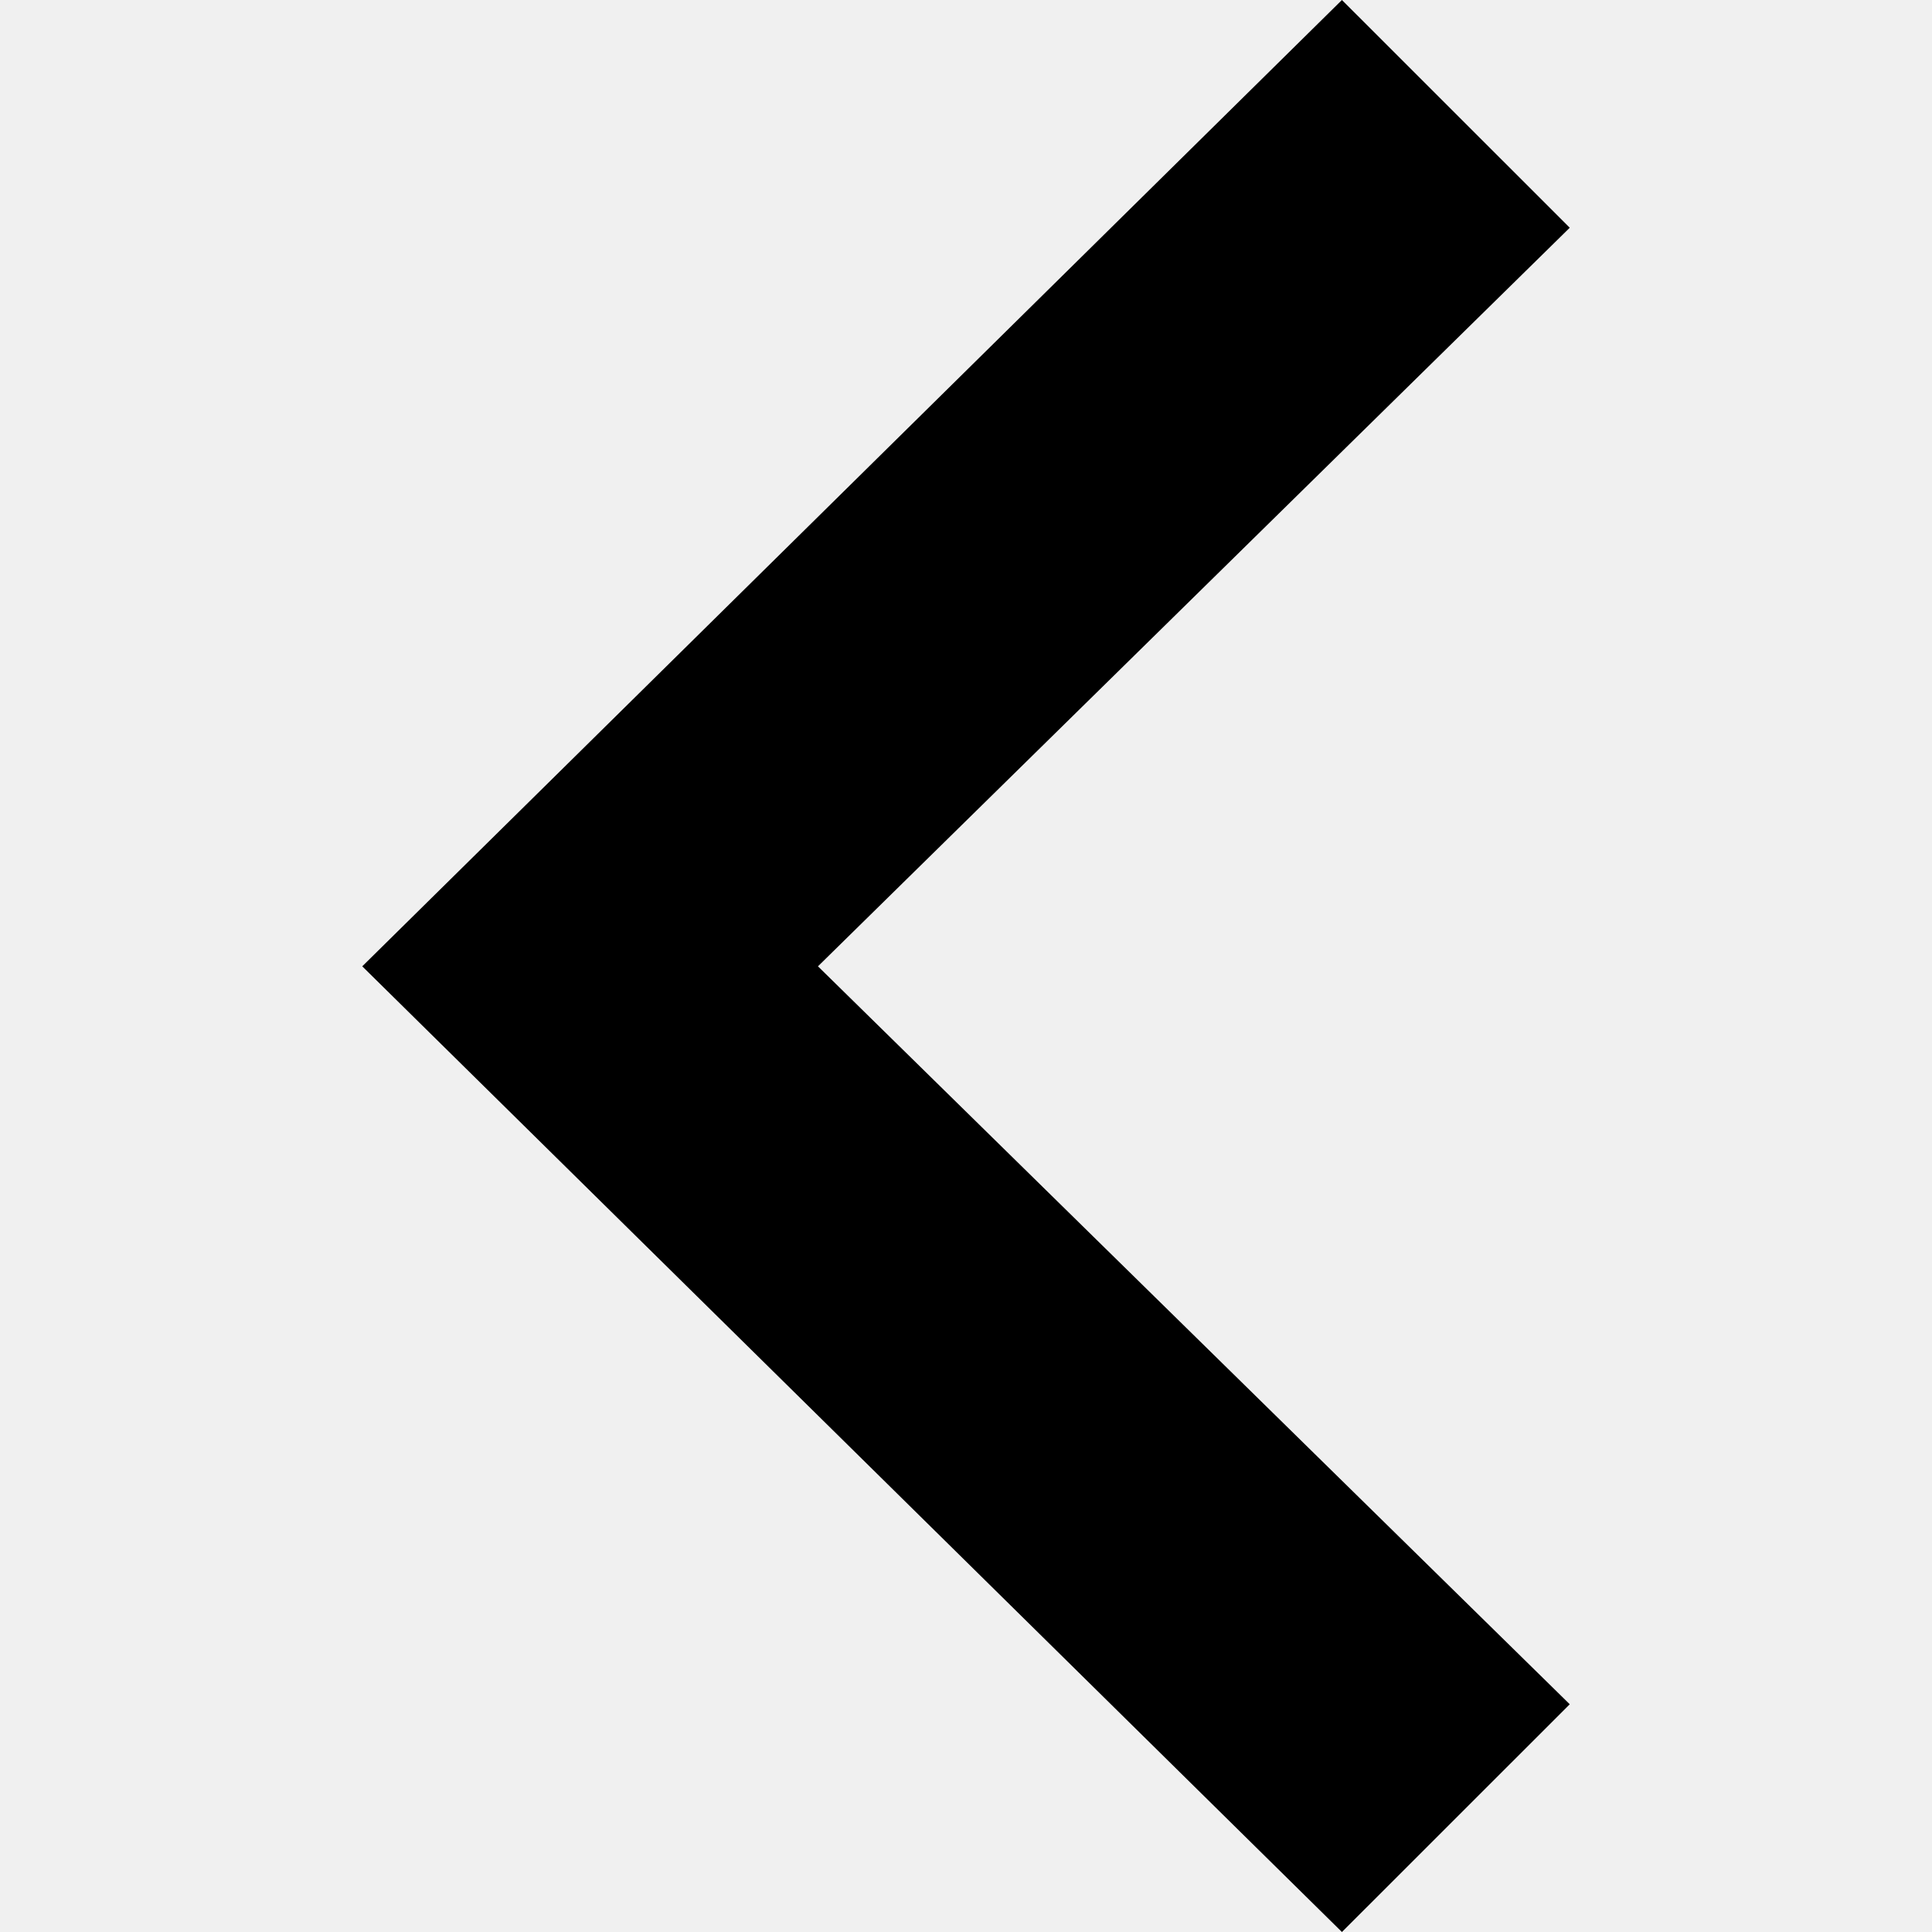
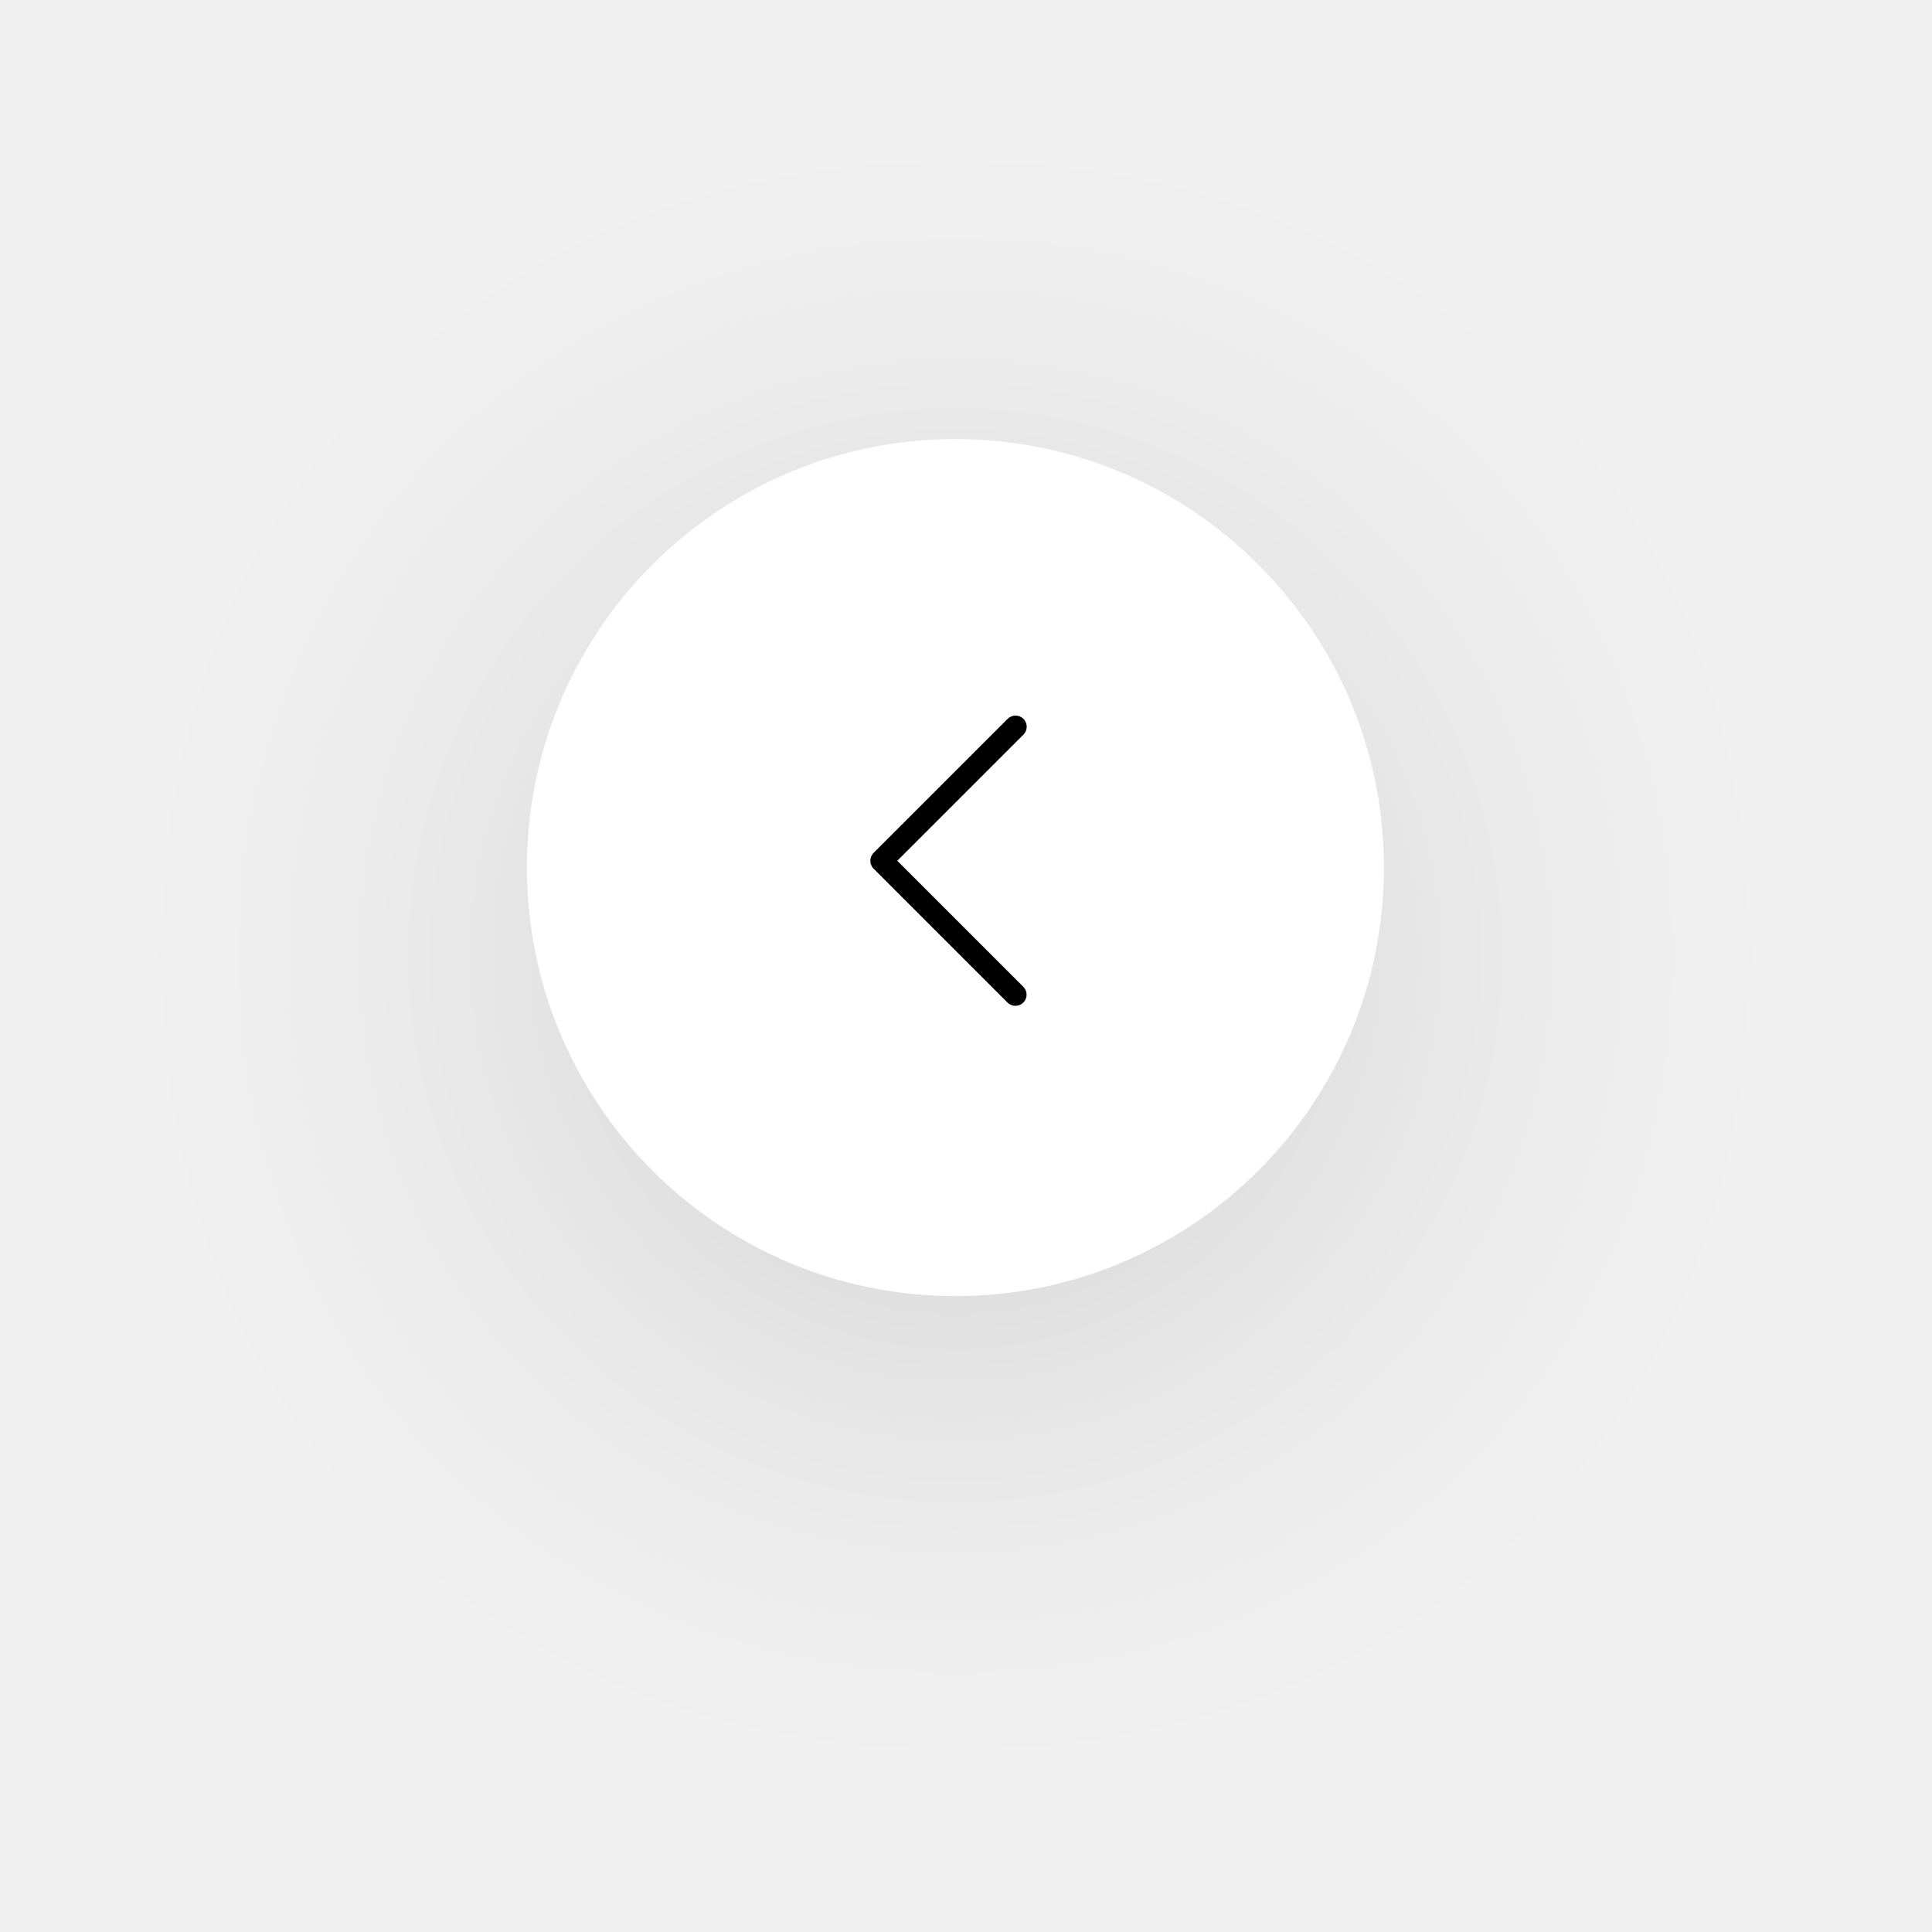
- <svg xmlns="http://www.w3.org/2000/svg" width="24" height="24" viewBox="0 0 24 24">
-   <path d="M16.67 0l2.83 2.829-9.339 9.175 9.339 9.167-2.83 2.829-12.17-11.996z" />
+ <svg xmlns="http://www.w3.org/2000/svg" width="88" height="88" viewBox="0 0 88 88" fill="none">
+   <g filter="url(#filter0_d_1_327)">
+     <circle cx="43.519" cy="39.519" r="19.518" transform="rotate(-180 43.5186 39.5185)" fill="white" />
+   </g>
+   <g clip-path="url(#clip0_1_327)">
+     <path d="M40.87 39.207L46.616 33.461C46.815 33.262 46.815 32.94 46.616 32.742C46.417 32.543 46.096 32.543 45.897 32.742L39.791 38.847C39.593 39.046 39.593 39.368 39.791 39.566L45.897 45.672C46.099 45.867 46.421 45.862 46.616 45.66C46.807 45.462 46.807 45.15 46.616 44.953L40.87 39.207Z" fill="black" />
+   </g>
+   <defs>
+     <filter id="filter0_d_1_327" x="0" y="-3.8147e-05" width="87.037" height="87.037" filterUnits="userSpaceOnUse" color-interpolation-filters="sRGB">
+       <feFlood flood-opacity="0" result="BackgroundImageFix" />
+       <feColorMatrix in="SourceAlpha" type="matrix" values="0 0 0 0 0 0 0 0 0 0 0 0 0 0 0 0 0 0 127 0" result="hardAlpha" />
+       <feOffset dy="4" />
+       <feGaussianBlur stdDeviation="12" />
+       <feColorMatrix type="matrix" values="0 0 0 0 0 0 0 0 0 0 0 0 0 0 0 0 0 0 0.12 0" />
+       <feBlend mode="normal" in2="BackgroundImageFix" result="effect1_dropShadow_1_327" />
+       <feBlend mode="normal" in="SourceGraphic" in2="effect1_dropShadow_1_327" result="shape" />
+     </filter>
+     <clipPath id="clip0_1_327">
+       <rect width="13.222" height="13.222" fill="white" transform="translate(36.5925 32.5926)" />
+     </clipPath>
+   </defs>
</svg>
